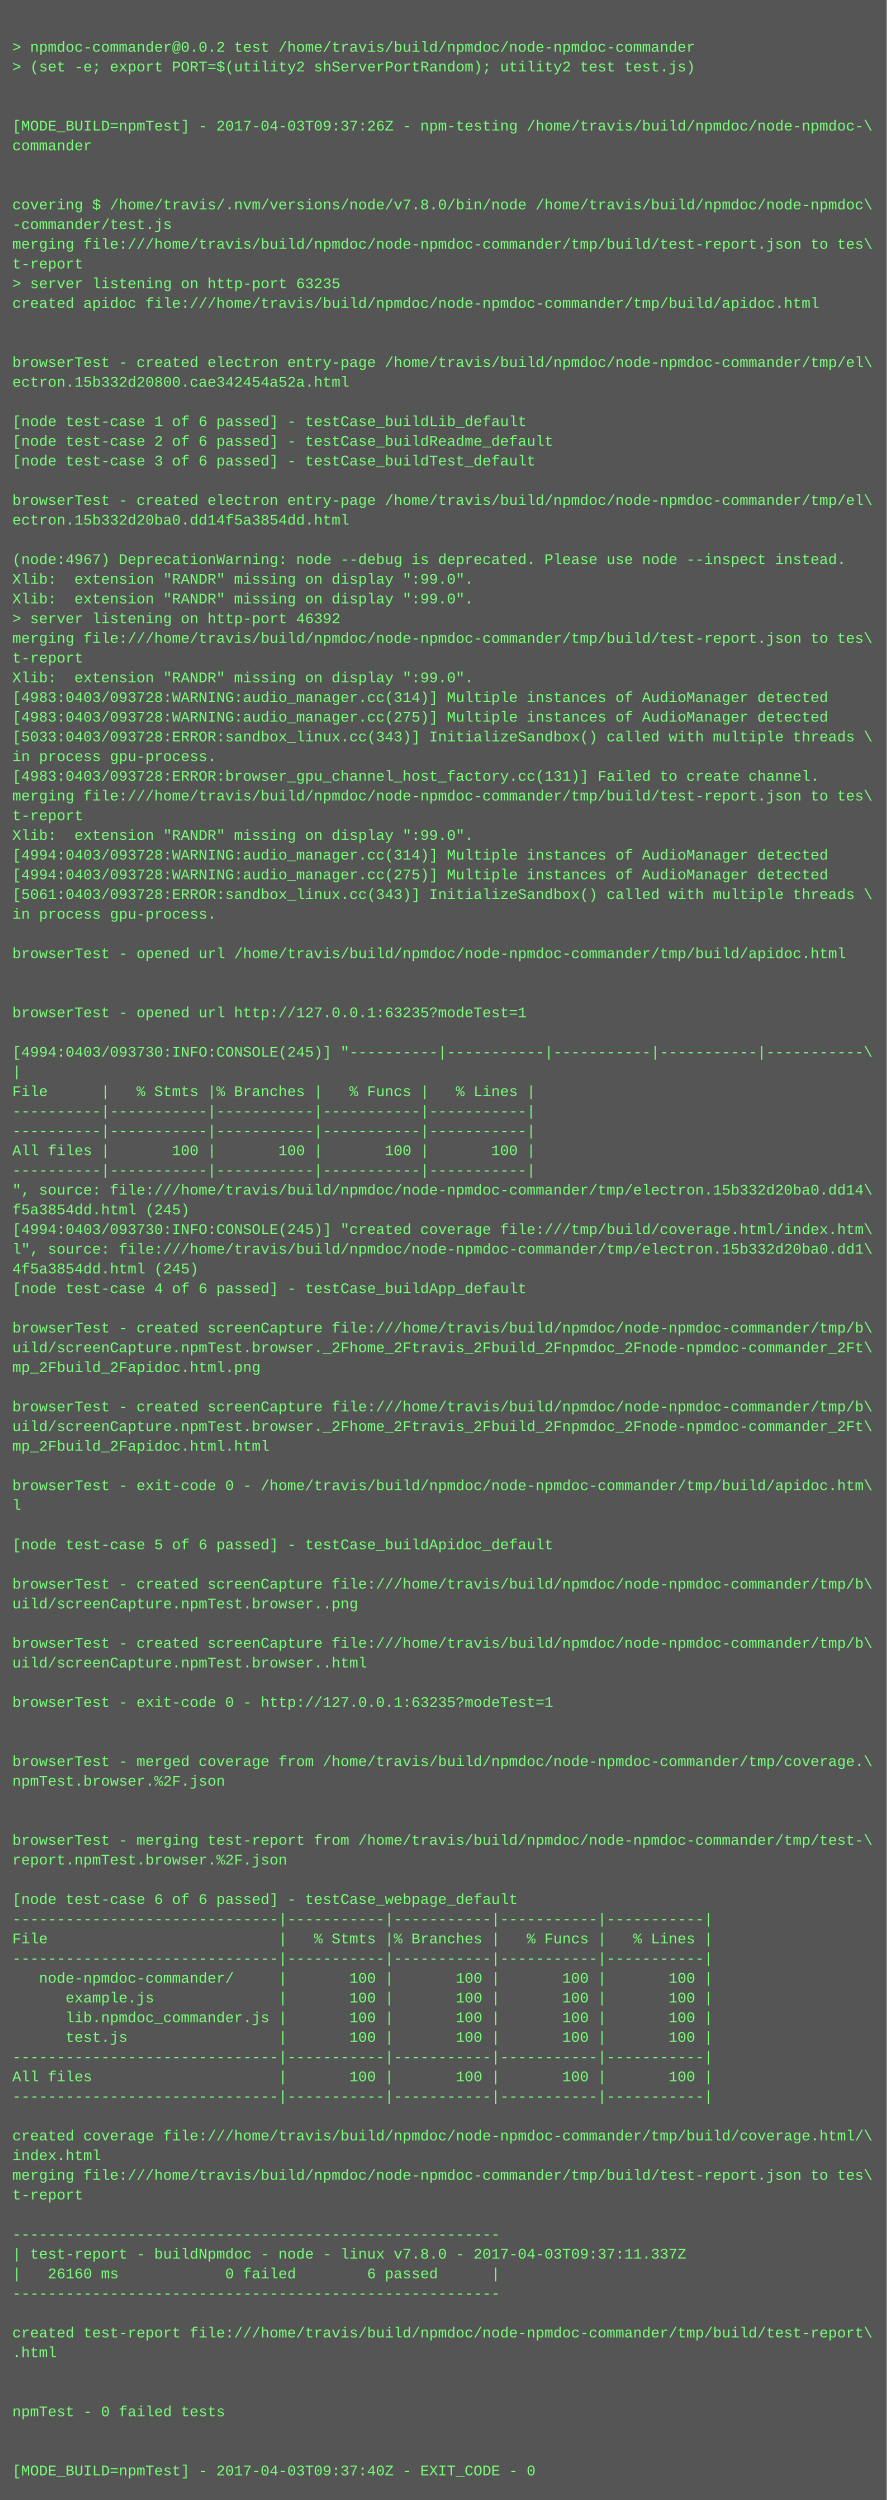
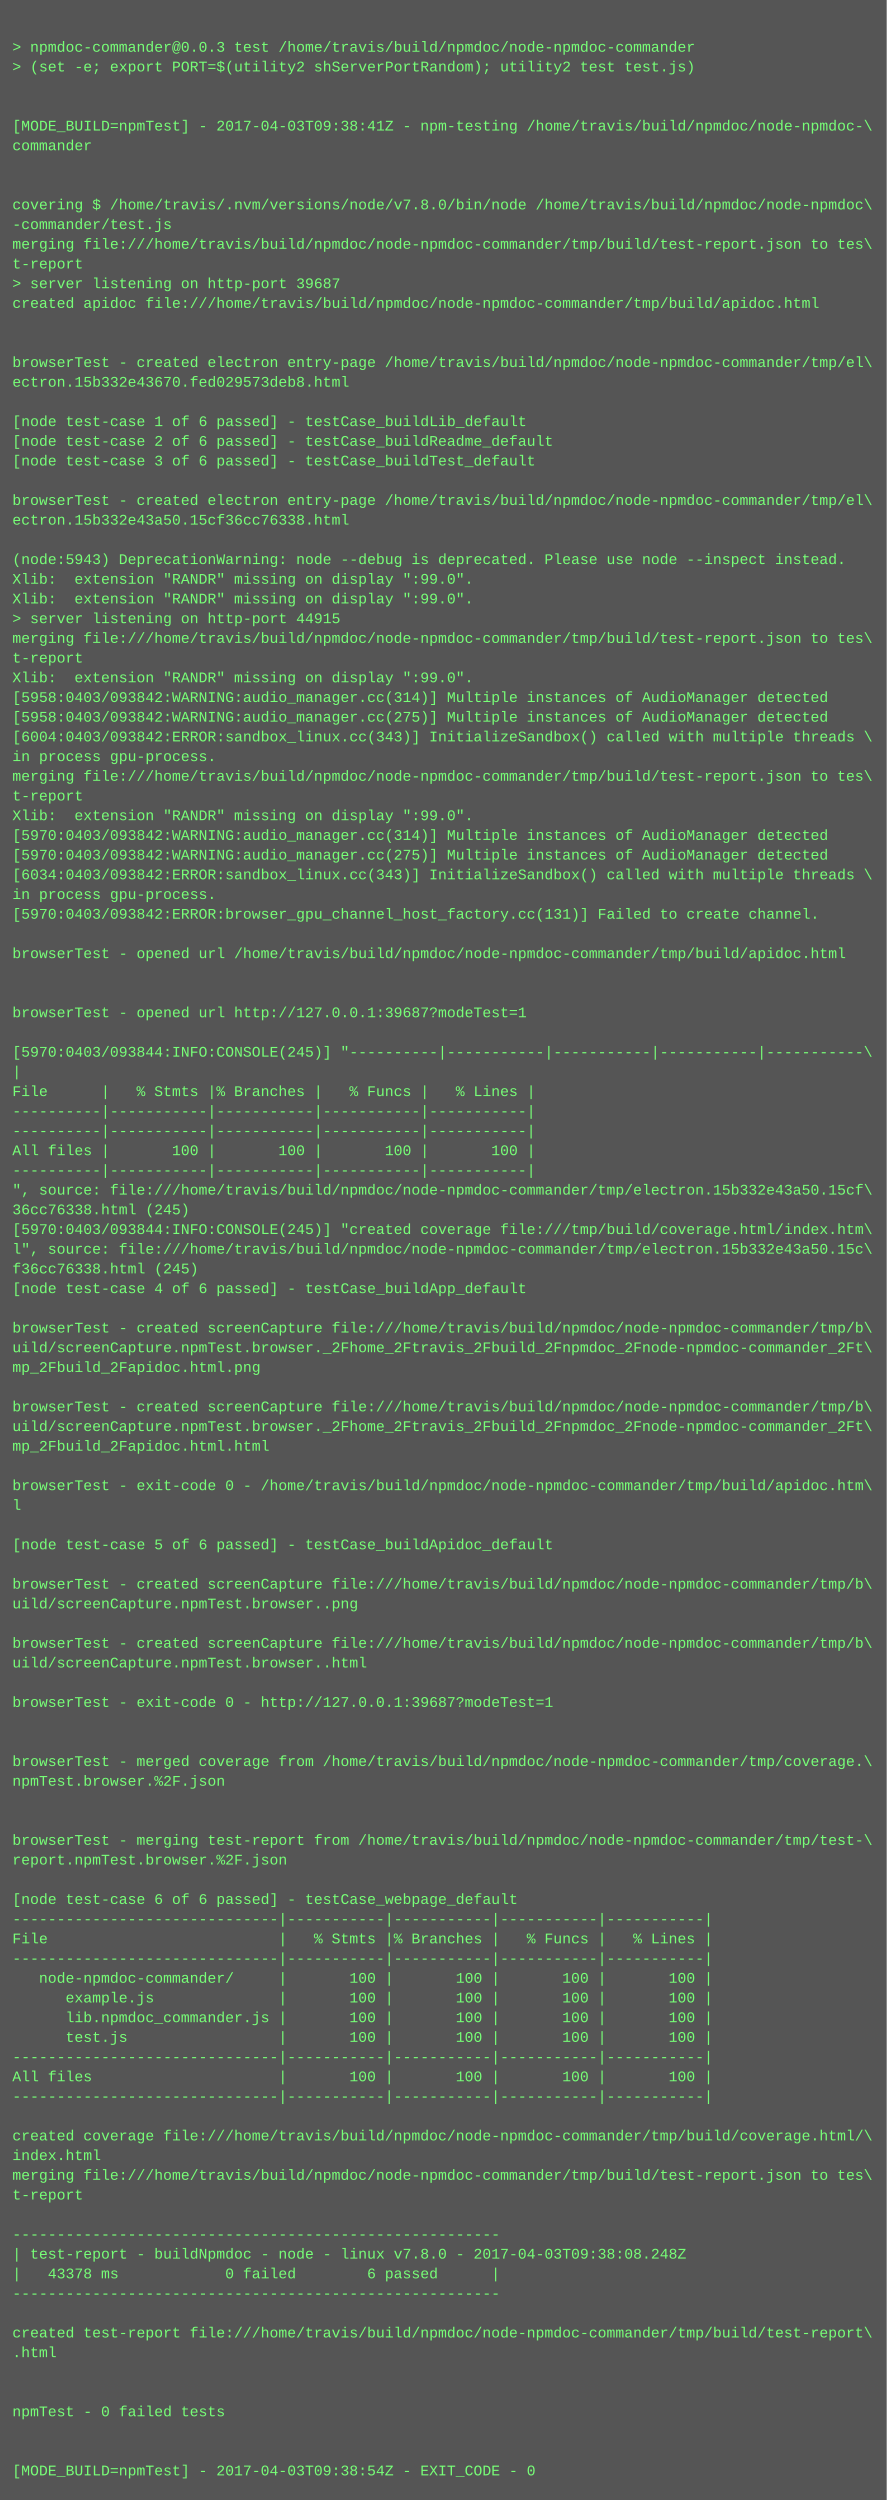
<svg xmlns="http://www.w3.org/2000/svg" height="2030" width="720">
  <rect height="2030" fill="#555" width="720" />
  <text fill="#7f7" font-family="Courier New" font-size="12" xml:space="preserve">
    <tspan x="10" y="26" />
-     <tspan x="10" y="42">&gt; npmdoc-commander@0.0.2 test /home/travis/build/npmdoc/node-npmdoc-commander</tspan>
+     <tspan x="10" y="42">&gt; npmdoc-commander@0.0.3 test /home/travis/build/npmdoc/node-npmdoc-commander</tspan>
    <tspan x="10" y="58">&gt; (set -e; export PORT=$(utility2 shServerPortRandom); utility2 test test.js)</tspan>
    <tspan x="10" y="74" />
    <tspan x="10" y="90" />
-     <tspan x="10" y="106">[MODE_BUILD=npmTest] - 2017-04-03T09:37:26Z - npm-testing /home/travis/build/npmdoc/node-npmdoc-\</tspan>
+     <tspan x="10" y="106">[MODE_BUILD=npmTest] - 2017-04-03T09:38:41Z - npm-testing /home/travis/build/npmdoc/node-npmdoc-\</tspan>
    <tspan x="10" y="122">commander</tspan>
    <tspan x="10" y="138" />
    <tspan x="10" y="154" />
    <tspan x="10" y="170">covering $ /home/travis/.nvm/versions/node/v7.8.0/bin/node /home/travis/build/npmdoc/node-npmdoc\</tspan>
    <tspan x="10" y="186">-commander/test.js</tspan>
    <tspan x="10" y="202">merging file:///home/travis/build/npmdoc/node-npmdoc-commander/tmp/build/test-report.json to tes\</tspan>
    <tspan x="10" y="218">t-report</tspan>
-     <tspan x="10" y="234">&gt; server listening on http-port 63235</tspan>
+     <tspan x="10" y="234">&gt; server listening on http-port 39687</tspan>
    <tspan x="10" y="250">created apidoc file:///home/travis/build/npmdoc/node-npmdoc-commander/tmp/build/apidoc.html</tspan>
    <tspan x="10" y="266" />
    <tspan x="10" y="282" />
    <tspan x="10" y="298">browserTest - created electron entry-page /home/travis/build/npmdoc/node-npmdoc-commander/tmp/el\</tspan>
-     <tspan x="10" y="314">ectron.15b332d20800.cae342454a52a.html</tspan>
+     <tspan x="10" y="314">ectron.15b332e43670.fed029573deb8.html</tspan>
    <tspan x="10" y="330" />
    <tspan x="10" y="346">[node test-case 1 of 6 passed] - testCase_buildLib_default</tspan>
    <tspan x="10" y="362">[node test-case 2 of 6 passed] - testCase_buildReadme_default</tspan>
    <tspan x="10" y="378">[node test-case 3 of 6 passed] - testCase_buildTest_default</tspan>
    <tspan x="10" y="394" />
    <tspan x="10" y="410">browserTest - created electron entry-page /home/travis/build/npmdoc/node-npmdoc-commander/tmp/el\</tspan>
-     <tspan x="10" y="426">ectron.15b332d20ba0.dd14f5a3854dd.html</tspan>
+     <tspan x="10" y="426">ectron.15b332e43a50.15cf36cc76338.html</tspan>
    <tspan x="10" y="442" />
-     <tspan x="10" y="458">(node:4967) DeprecationWarning: node --debug is deprecated. Please use node --inspect instead.</tspan>
+     <tspan x="10" y="458">(node:5943) DeprecationWarning: node --debug is deprecated. Please use node --inspect instead.</tspan>
    <tspan x="10" y="474">Xlib:  extension "RANDR" missing on display ":99.0".</tspan>
    <tspan x="10" y="490">Xlib:  extension "RANDR" missing on display ":99.0".</tspan>
-     <tspan x="10" y="506">&gt; server listening on http-port 46392</tspan>
+     <tspan x="10" y="506">&gt; server listening on http-port 44915</tspan>
    <tspan x="10" y="522">merging file:///home/travis/build/npmdoc/node-npmdoc-commander/tmp/build/test-report.json to tes\</tspan>
    <tspan x="10" y="538">t-report</tspan>
    <tspan x="10" y="554">Xlib:  extension "RANDR" missing on display ":99.0".</tspan>
-     <tspan x="10" y="570">[4983:0403/093728:WARNING:audio_manager.cc(314)] Multiple instances of AudioManager detected</tspan>
-     <tspan x="10" y="586">[4983:0403/093728:WARNING:audio_manager.cc(275)] Multiple instances of AudioManager detected</tspan>
-     <tspan x="10" y="602">[5033:0403/093728:ERROR:sandbox_linux.cc(343)] InitializeSandbox() called with multiple threads \</tspan>
+     <tspan x="10" y="570">[5958:0403/093842:WARNING:audio_manager.cc(314)] Multiple instances of AudioManager detected</tspan>
+     <tspan x="10" y="586">[5958:0403/093842:WARNING:audio_manager.cc(275)] Multiple instances of AudioManager detected</tspan>
+     <tspan x="10" y="602">[6004:0403/093842:ERROR:sandbox_linux.cc(343)] InitializeSandbox() called with multiple threads \</tspan>
    <tspan x="10" y="618">in process gpu-process. </tspan>
-     <tspan x="10" y="634">[4983:0403/093728:ERROR:browser_gpu_channel_host_factory.cc(131)] Failed to create channel.</tspan>
-     <tspan x="10" y="650">merging file:///home/travis/build/npmdoc/node-npmdoc-commander/tmp/build/test-report.json to tes\</tspan>
-     <tspan x="10" y="666">t-report</tspan>
-     <tspan x="10" y="682">Xlib:  extension "RANDR" missing on display ":99.0".</tspan>
-     <tspan x="10" y="698">[4994:0403/093728:WARNING:audio_manager.cc(314)] Multiple instances of AudioManager detected</tspan>
-     <tspan x="10" y="714">[4994:0403/093728:WARNING:audio_manager.cc(275)] Multiple instances of AudioManager detected</tspan>
-     <tspan x="10" y="730">[5061:0403/093728:ERROR:sandbox_linux.cc(343)] InitializeSandbox() called with multiple threads \</tspan>
-     <tspan x="10" y="746">in process gpu-process. </tspan>
+     <tspan x="10" y="634">merging file:///home/travis/build/npmdoc/node-npmdoc-commander/tmp/build/test-report.json to tes\</tspan>
+     <tspan x="10" y="650">t-report</tspan>
+     <tspan x="10" y="666">Xlib:  extension "RANDR" missing on display ":99.0".</tspan>
+     <tspan x="10" y="682">[5970:0403/093842:WARNING:audio_manager.cc(314)] Multiple instances of AudioManager detected</tspan>
+     <tspan x="10" y="698">[5970:0403/093842:WARNING:audio_manager.cc(275)] Multiple instances of AudioManager detected</tspan>
+     <tspan x="10" y="714">[6034:0403/093842:ERROR:sandbox_linux.cc(343)] InitializeSandbox() called with multiple threads \</tspan>
+     <tspan x="10" y="730">in process gpu-process. </tspan>
+     <tspan x="10" y="746">[5970:0403/093842:ERROR:browser_gpu_channel_host_factory.cc(131)] Failed to create channel.</tspan>
    <tspan x="10" y="762" />
    <tspan x="10" y="778">browserTest - opened url /home/travis/build/npmdoc/node-npmdoc-commander/tmp/build/apidoc.html</tspan>
    <tspan x="10" y="794" />
    <tspan x="10" y="810" />
-     <tspan x="10" y="826">browserTest - opened url http://127.0.0.1:63235?modeTest=1</tspan>
+     <tspan x="10" y="826">browserTest - opened url http://127.0.0.1:39687?modeTest=1</tspan>
    <tspan x="10" y="842" />
-     <tspan x="10" y="858">[4994:0403/093730:INFO:CONSOLE(245)] "----------|-----------|-----------|-----------|-----------\</tspan>
+     <tspan x="10" y="858">[5970:0403/093844:INFO:CONSOLE(245)] "----------|-----------|-----------|-----------|-----------\</tspan>
    <tspan x="10" y="874">|</tspan>
    <tspan x="10" y="890">File      |   % Stmts |% Branches |   % Funcs |   % Lines |</tspan>
    <tspan x="10" y="906">----------|-----------|-----------|-----------|-----------|</tspan>
    <tspan x="10" y="922">----------|-----------|-----------|-----------|-----------|</tspan>
    <tspan x="10" y="938">All files |       100 |       100 |       100 |       100 |</tspan>
    <tspan x="10" y="954">----------|-----------|-----------|-----------|-----------|</tspan>
-     <tspan x="10" y="970">", source: file:///home/travis/build/npmdoc/node-npmdoc-commander/tmp/electron.15b332d20ba0.dd14\</tspan>
-     <tspan x="10" y="986">f5a3854dd.html (245)</tspan>
-     <tspan x="10" y="1002">[4994:0403/093730:INFO:CONSOLE(245)] "created coverage file:///tmp/build/coverage.html/index.htm\</tspan>
-     <tspan x="10" y="1018">l", source: file:///home/travis/build/npmdoc/node-npmdoc-commander/tmp/electron.15b332d20ba0.dd1\</tspan>
-     <tspan x="10" y="1034">4f5a3854dd.html (245)</tspan>
+     <tspan x="10" y="970">", source: file:///home/travis/build/npmdoc/node-npmdoc-commander/tmp/electron.15b332e43a50.15cf\</tspan>
+     <tspan x="10" y="986">36cc76338.html (245)</tspan>
+     <tspan x="10" y="1002">[5970:0403/093844:INFO:CONSOLE(245)] "created coverage file:///tmp/build/coverage.html/index.htm\</tspan>
+     <tspan x="10" y="1018">l", source: file:///home/travis/build/npmdoc/node-npmdoc-commander/tmp/electron.15b332e43a50.15c\</tspan>
+     <tspan x="10" y="1034">f36cc76338.html (245)</tspan>
    <tspan x="10" y="1050">[node test-case 4 of 6 passed] - testCase_buildApp_default</tspan>
    <tspan x="10" y="1066" />
    <tspan x="10" y="1082">browserTest - created screenCapture file:///home/travis/build/npmdoc/node-npmdoc-commander/tmp/b\</tspan>
    <tspan x="10" y="1098">uild/screenCapture.npmTest.browser._2Fhome_2Ftravis_2Fbuild_2Fnpmdoc_2Fnode-npmdoc-commander_2Ft\</tspan>
    <tspan x="10" y="1114">mp_2Fbuild_2Fapidoc.html.png</tspan>
    <tspan x="10" y="1130" />
    <tspan x="10" y="1146">browserTest - created screenCapture file:///home/travis/build/npmdoc/node-npmdoc-commander/tmp/b\</tspan>
    <tspan x="10" y="1162">uild/screenCapture.npmTest.browser._2Fhome_2Ftravis_2Fbuild_2Fnpmdoc_2Fnode-npmdoc-commander_2Ft\</tspan>
    <tspan x="10" y="1178">mp_2Fbuild_2Fapidoc.html.html</tspan>
    <tspan x="10" y="1194" />
    <tspan x="10" y="1210">browserTest - exit-code 0 - /home/travis/build/npmdoc/node-npmdoc-commander/tmp/build/apidoc.htm\</tspan>
    <tspan x="10" y="1226">l</tspan>
    <tspan x="10" y="1242" />
    <tspan x="10" y="1258">[node test-case 5 of 6 passed] - testCase_buildApidoc_default</tspan>
    <tspan x="10" y="1274" />
    <tspan x="10" y="1290">browserTest - created screenCapture file:///home/travis/build/npmdoc/node-npmdoc-commander/tmp/b\</tspan>
    <tspan x="10" y="1306">uild/screenCapture.npmTest.browser..png</tspan>
    <tspan x="10" y="1322" />
    <tspan x="10" y="1338">browserTest - created screenCapture file:///home/travis/build/npmdoc/node-npmdoc-commander/tmp/b\</tspan>
    <tspan x="10" y="1354">uild/screenCapture.npmTest.browser..html</tspan>
    <tspan x="10" y="1370" />
-     <tspan x="10" y="1386">browserTest - exit-code 0 - http://127.0.0.1:63235?modeTest=1</tspan>
+     <tspan x="10" y="1386">browserTest - exit-code 0 - http://127.0.0.1:39687?modeTest=1</tspan>
    <tspan x="10" y="1402" />
    <tspan x="10" y="1418" />
    <tspan x="10" y="1434">browserTest - merged coverage from /home/travis/build/npmdoc/node-npmdoc-commander/tmp/coverage.\</tspan>
    <tspan x="10" y="1450">npmTest.browser.%2F.json</tspan>
    <tspan x="10" y="1466" />
    <tspan x="10" y="1482" />
    <tspan x="10" y="1498">browserTest - merging test-report from /home/travis/build/npmdoc/node-npmdoc-commander/tmp/test-\</tspan>
    <tspan x="10" y="1514">report.npmTest.browser.%2F.json</tspan>
    <tspan x="10" y="1530" />
    <tspan x="10" y="1546">[node test-case 6 of 6 passed] - testCase_webpage_default</tspan>
    <tspan x="10" y="1562">------------------------------|-----------|-----------|-----------|-----------|</tspan>
    <tspan x="10" y="1578">File                          |   % Stmts |% Branches |   % Funcs |   % Lines |</tspan>
    <tspan x="10" y="1594">------------------------------|-----------|-----------|-----------|-----------|</tspan>
    <tspan x="10" y="1610">   node-npmdoc-commander/     |       100 |       100 |       100 |       100 |</tspan>
    <tspan x="10" y="1626">      example.js              |       100 |       100 |       100 |       100 |</tspan>
    <tspan x="10" y="1642">      lib.npmdoc_commander.js |       100 |       100 |       100 |       100 |</tspan>
    <tspan x="10" y="1658">      test.js                 |       100 |       100 |       100 |       100 |</tspan>
    <tspan x="10" y="1674">------------------------------|-----------|-----------|-----------|-----------|</tspan>
    <tspan x="10" y="1690">All files                     |       100 |       100 |       100 |       100 |</tspan>
    <tspan x="10" y="1706">------------------------------|-----------|-----------|-----------|-----------|</tspan>
    <tspan x="10" y="1722" />
    <tspan x="10" y="1738">created coverage file:///home/travis/build/npmdoc/node-npmdoc-commander/tmp/build/coverage.html/\</tspan>
    <tspan x="10" y="1754">index.html</tspan>
    <tspan x="10" y="1770">merging file:///home/travis/build/npmdoc/node-npmdoc-commander/tmp/build/test-report.json to tes\</tspan>
    <tspan x="10" y="1786">t-report</tspan>
    <tspan x="10" y="1802" />
    <tspan x="10" y="1818">-------------------------------------------------------</tspan>
-     <tspan x="10" y="1834">| test-report - buildNpmdoc - node - linux v7.8.0 - 2017-04-03T09:37:11.337Z</tspan>
-     <tspan x="10" y="1850">|   26160 ms            0 failed        6 passed      |</tspan>
+     <tspan x="10" y="1834">| test-report - buildNpmdoc - node - linux v7.8.0 - 2017-04-03T09:38:08.248Z</tspan>
+     <tspan x="10" y="1850">|   43378 ms            0 failed        6 passed      |</tspan>
    <tspan x="10" y="1866">-------------------------------------------------------</tspan>
    <tspan x="10" y="1882" />
    <tspan x="10" y="1898">created test-report file:///home/travis/build/npmdoc/node-npmdoc-commander/tmp/build/test-report\</tspan>
    <tspan x="10" y="1914">.html</tspan>
    <tspan x="10" y="1930" />
    <tspan x="10" y="1946" />
    <tspan x="10" y="1962">npmTest - 0 failed tests</tspan>
    <tspan x="10" y="1978" />
    <tspan x="10" y="1994" />
-     <tspan x="10" y="2010">[MODE_BUILD=npmTest] - 2017-04-03T09:37:40Z - EXIT_CODE - 0</tspan>
+     <tspan x="10" y="2010">[MODE_BUILD=npmTest] - 2017-04-03T09:38:54Z - EXIT_CODE - 0</tspan>
  </text>
</svg>
